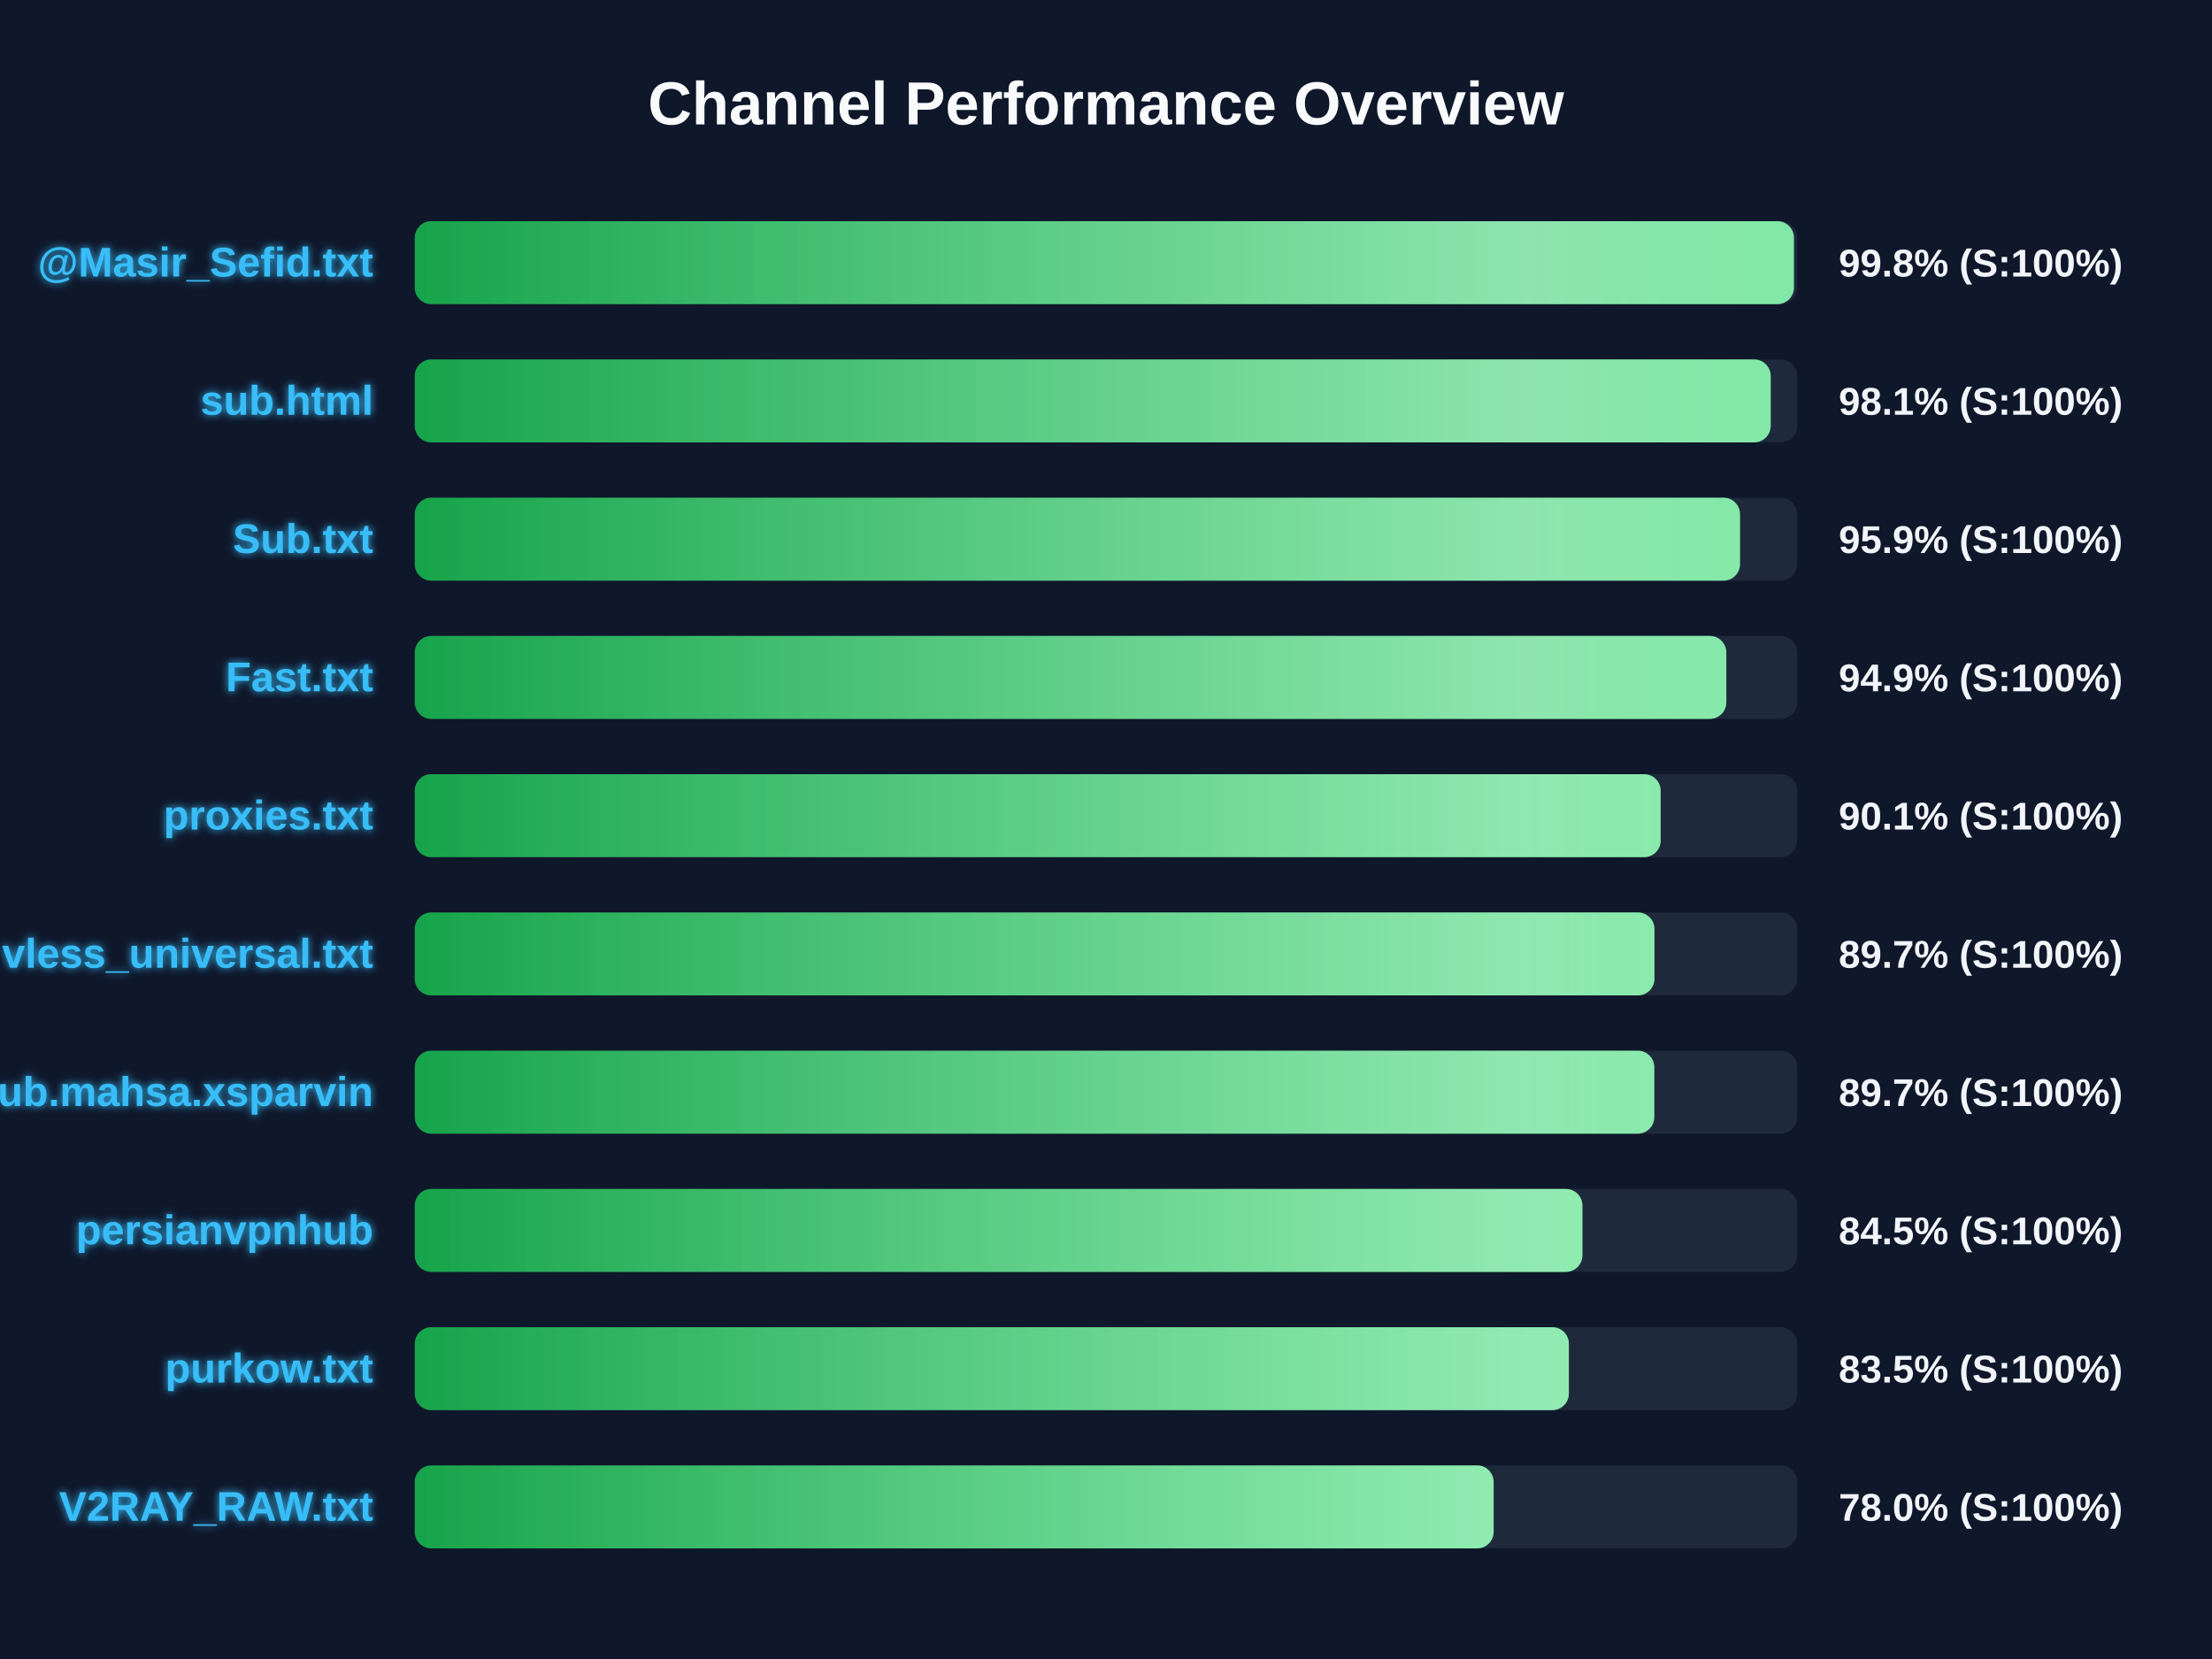
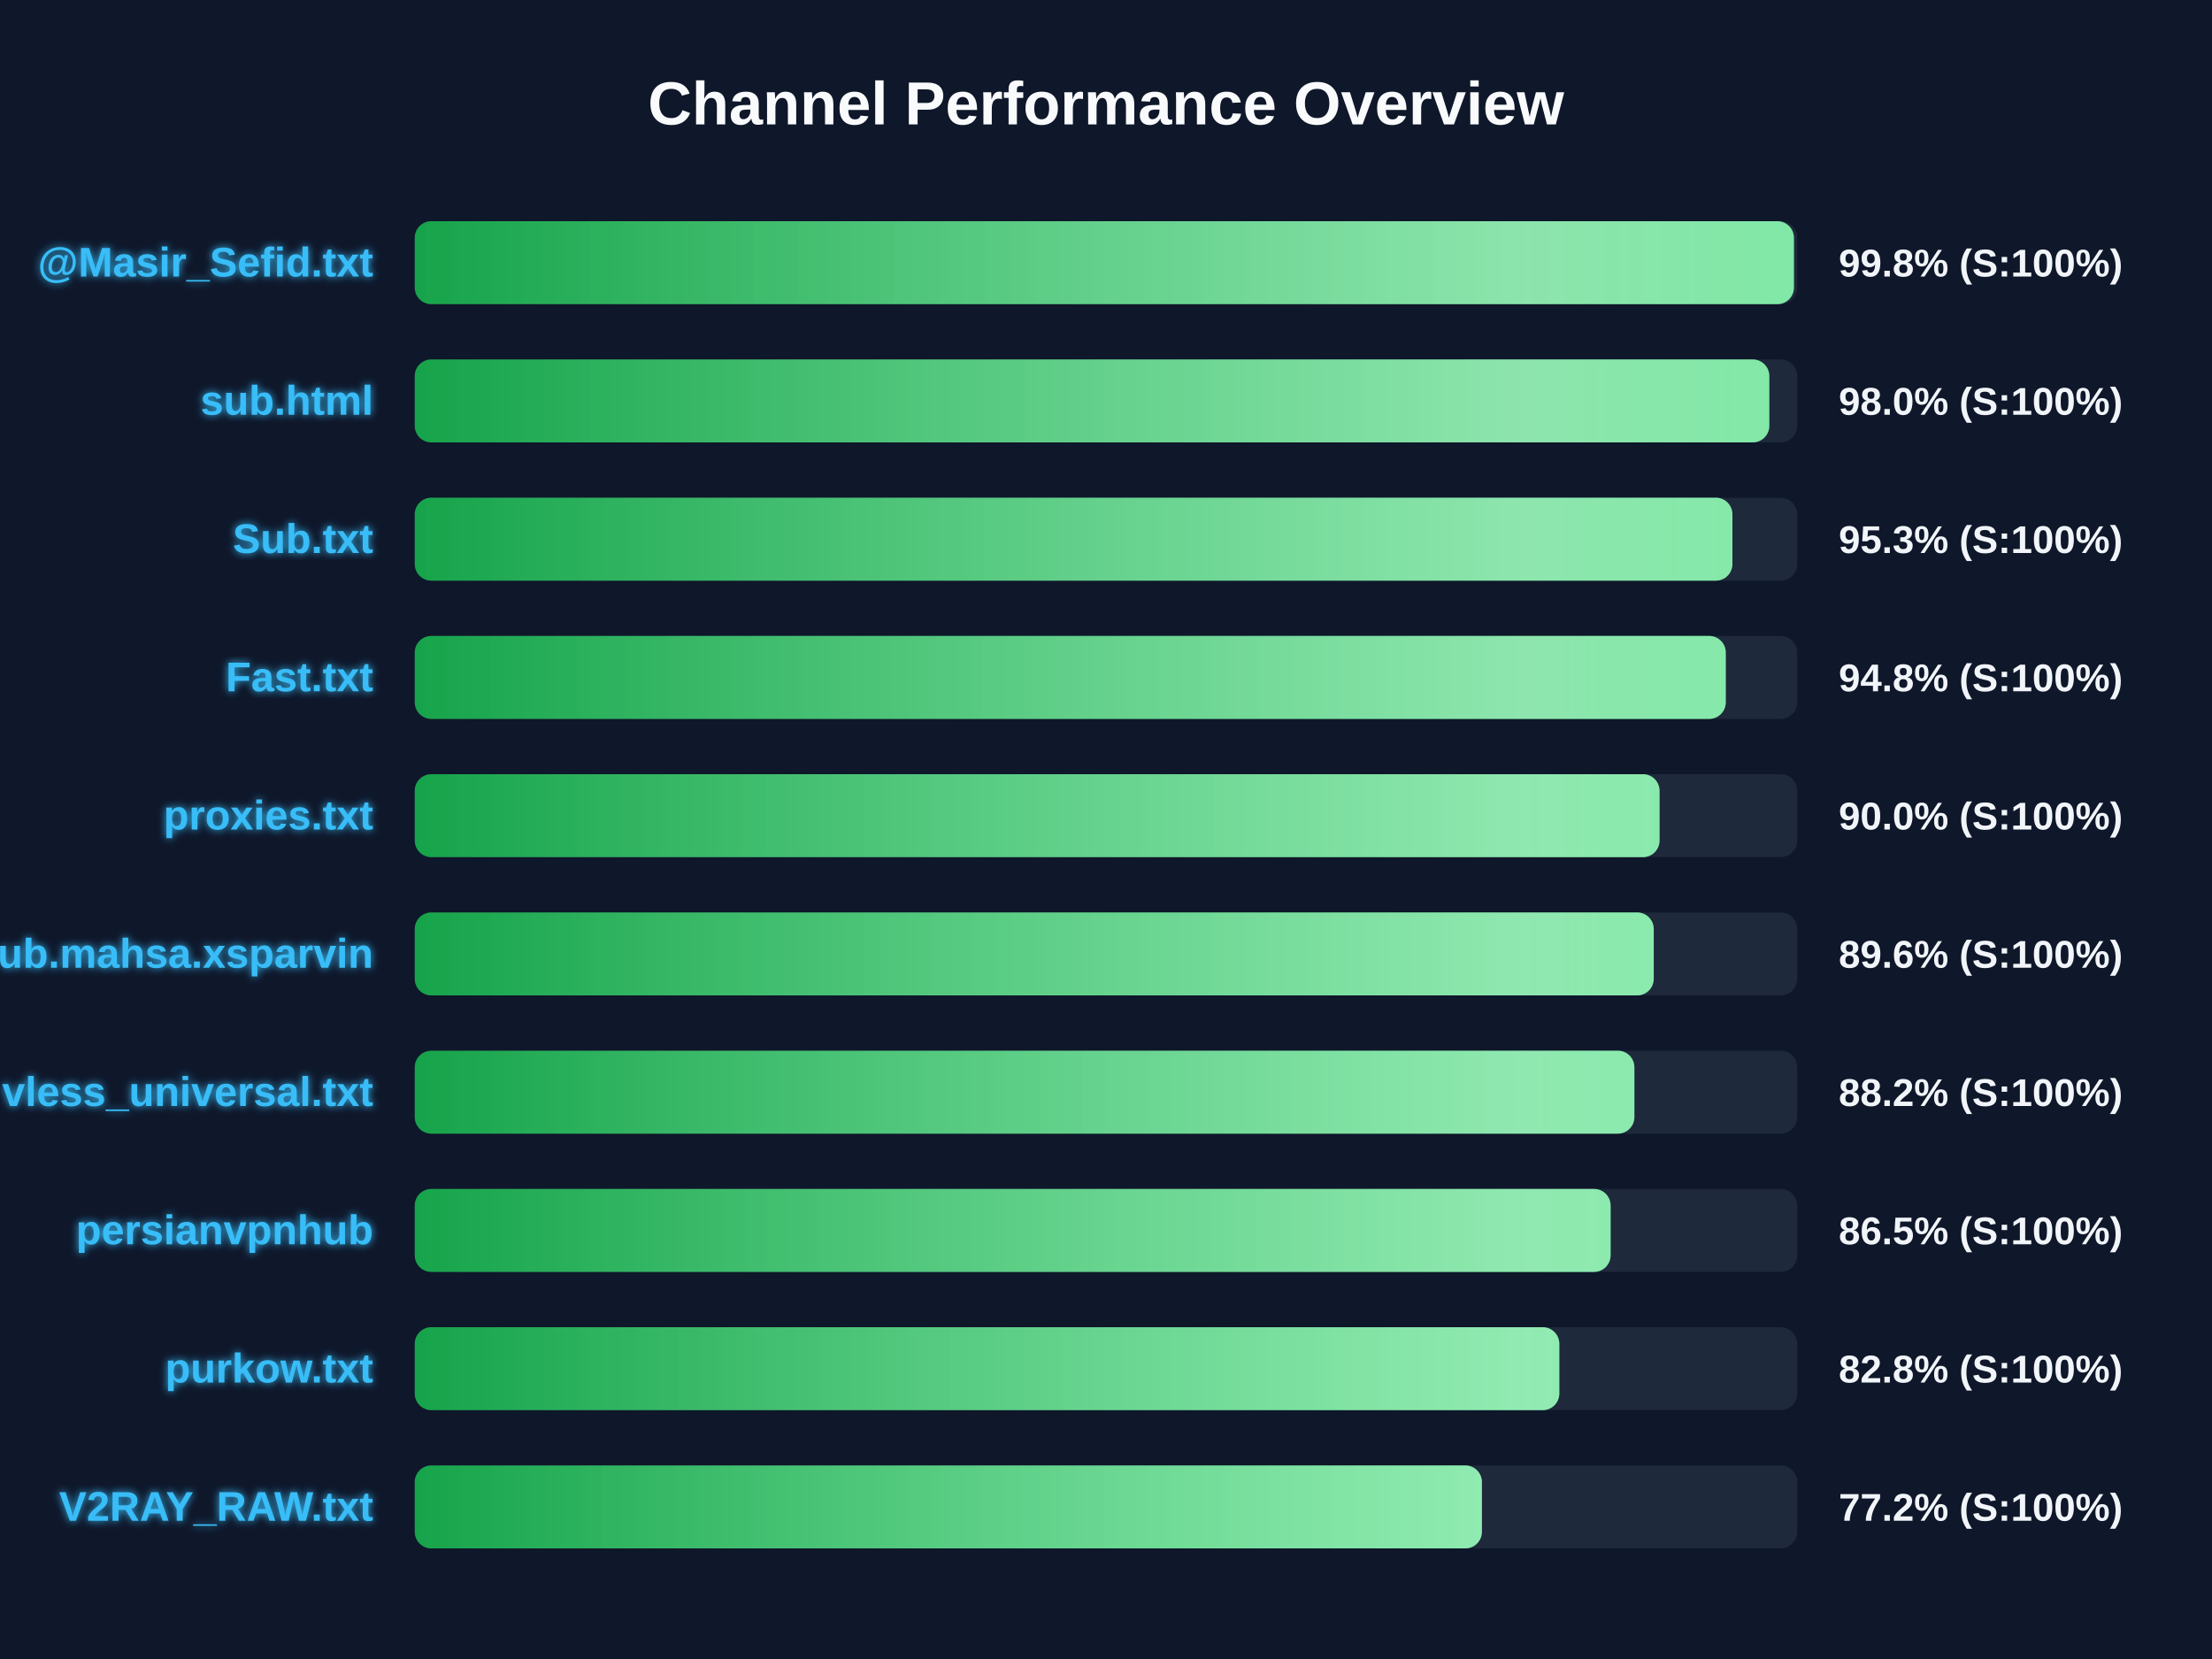
<svg xmlns="http://www.w3.org/2000/svg" width="800" height="600" version="1.1">
  <defs>
    <linearGradient id="grad-green" x1="0%" y1="0%" x2="100%" y2="0%">
      <stop offset="0%" stop-color="#16a34a" />
      <stop offset="100%" stop-color="#4ade80" />
    </linearGradient>
    <linearGradient id="grad-yellow" x1="0%" y1="0%" x2="100%" y2="0%">
      <stop offset="0%" stop-color="#ca8a04" />
      <stop offset="100%" stop-color="#fde047" />
    </linearGradient>
    <linearGradient id="grad-red" x1="0%" y1="0%" x2="100%" y2="0%">
      <stop offset="0%" stop-color="#dc2626" />
      <stop offset="100%" stop-color="#f87171" />
    </linearGradient>
    <linearGradient id="shimmer" x1="0%" y1="0%" x2="100%" y2="0%">
      <stop offset="0%" stop-color="rgba(255,255,255,0)" />
      <stop offset="50%" stop-color="rgba(255,255,255,0.4)" />
      <stop offset="100%" stop-color="rgba(255,255,255,0)" />
    </linearGradient>
    <filter id="glow" x="-20%" y="-20%" width="140%" height="140%">
      <feGaussianBlur stdDeviation="1.5" result="blur" />
      <feComposite in="SourceGraphic" in2="blur" operator="over" />
    </filter>
  </defs>
  <style>
        .bg-rect { fill: #0f172a; }
        .title { font: bold 22px 'Segoe UI', Arial, sans-serif; fill: #f8fafc; }
        .row { font: bold 15px 'Segoe UI', Arial, sans-serif; fill: #38bdf8; filter: url(#glow); }
        .score { font: bold 14px 'Segoe UI', Arial, sans-serif; fill: #f1f5f9; }
        @keyframes shimmer-anim {
            0% { transform: translateX(-100%); }
            100% { transform: translateX(200%); }
        }
        .shimmer-rect {
            animation: shimmer-anim 2.5s infinite linear;
        }
    </style>
  <rect width="100%" height="100%" class="bg-rect" />
  <text x="400" y="45" text-anchor="middle" class="title">Channel Performance Overview</text>
  <rect x="150" y="80" width="500" height="30" fill="#1e293b" rx="6" />
  <clipPath id="clip-0">
    <rect x="150" y="80" width="498.8" height="30" rx="6" />
  </clipPath>
  <rect x="150" y="80" width="498.8" height="30" fill="url(#grad-green)" rx="6" />
  <g clip-path="url(#clip-0)">
    <rect x="150" y="80" width="100%" height="30" fill="url(#shimmer)" class="shimmer-rect" />
  </g>
  <text x="135" y="100" text-anchor="end" class="row">@Masir_Sefid.txt</text>
  <text x="665" y="100" text-anchor="start" class="score">99.8% (S:100%)</text>
  <rect x="150" y="130" width="500" height="30" fill="#1e293b" rx="6" />
  <clipPath id="clip-1">
-     <rect x="150" y="130" width="490.4" height="30" rx="6" />
+     <rect x="150" y="130" width="489.9" height="30" rx="6" />
  </clipPath>
-   <rect x="150" y="130" width="490.4" height="30" fill="url(#grad-green)" rx="6" />
+   <rect x="150" y="130" width="489.9" height="30" fill="url(#grad-green)" rx="6" />
  <g clip-path="url(#clip-1)">
    <rect x="150" y="130" width="100%" height="30" fill="url(#shimmer)" class="shimmer-rect" />
  </g>
  <text x="135" y="150" text-anchor="end" class="row">sub.html</text>
-   <text x="665" y="150" text-anchor="start" class="score">98.1% (S:100%)</text>
+   <text x="665" y="150" text-anchor="start" class="score">98.0% (S:100%)</text>
  <rect x="150" y="180" width="500" height="30" fill="#1e293b" rx="6" />
  <clipPath id="clip-2">
-     <rect x="150" y="180" width="479.3" height="30" rx="6" />
+     <rect x="150" y="180" width="476.55" height="30" rx="6" />
  </clipPath>
-   <rect x="150" y="180" width="479.3" height="30" fill="url(#grad-green)" rx="6" />
+   <rect x="150" y="180" width="476.55" height="30" fill="url(#grad-green)" rx="6" />
  <g clip-path="url(#clip-2)">
    <rect x="150" y="180" width="100%" height="30" fill="url(#shimmer)" class="shimmer-rect" />
  </g>
  <text x="135" y="200" text-anchor="end" class="row">Sub.txt</text>
-   <text x="665" y="200" text-anchor="start" class="score">95.9% (S:100%)</text>
+   <text x="665" y="200" text-anchor="start" class="score">95.3% (S:100%)</text>
  <rect x="150" y="230" width="500" height="30" fill="#1e293b" rx="6" />
  <clipPath id="clip-3">
-     <rect x="150" y="230" width="474.35" height="30" rx="6" />
+     <rect x="150" y="230" width="474.15" height="30" rx="6" />
  </clipPath>
-   <rect x="150" y="230" width="474.35" height="30" fill="url(#grad-green)" rx="6" />
+   <rect x="150" y="230" width="474.15" height="30" fill="url(#grad-green)" rx="6" />
  <g clip-path="url(#clip-3)">
    <rect x="150" y="230" width="100%" height="30" fill="url(#shimmer)" class="shimmer-rect" />
  </g>
  <text x="135" y="250" text-anchor="end" class="row">Fast.txt</text>
-   <text x="665" y="250" text-anchor="start" class="score">94.9% (S:100%)</text>
+   <text x="665" y="250" text-anchor="start" class="score">94.8% (S:100%)</text>
  <rect x="150" y="280" width="500" height="30" fill="#1e293b" rx="6" />
  <clipPath id="clip-4">
-     <rect x="150" y="280" width="450.6" height="30" rx="6" />
+     <rect x="150" y="280" width="450.2" height="30" rx="6" />
  </clipPath>
-   <rect x="150" y="280" width="450.6" height="30" fill="url(#grad-green)" rx="6" />
+   <rect x="150" y="280" width="450.2" height="30" fill="url(#grad-green)" rx="6" />
  <g clip-path="url(#clip-4)">
    <rect x="150" y="280" width="100%" height="30" fill="url(#shimmer)" class="shimmer-rect" />
  </g>
  <text x="135" y="300" text-anchor="end" class="row">proxies.txt</text>
-   <text x="665" y="300" text-anchor="start" class="score">90.1% (S:100%)</text>
+   <text x="665" y="300" text-anchor="start" class="score">90.0% (S:100%)</text>
  <rect x="150" y="330" width="500" height="30" fill="#1e293b" rx="6" />
  <clipPath id="clip-5">
-     <rect x="150" y="330" width="448.35" height="30" rx="6" />
+     <rect x="150" y="330" width="448.1" height="30" rx="6" />
  </clipPath>
-   <rect x="150" y="330" width="448.35" height="30" fill="url(#grad-green)" rx="6" />
+   <rect x="150" y="330" width="448.1" height="30" fill="url(#grad-green)" rx="6" />
  <g clip-path="url(#clip-5)">
    <rect x="150" y="330" width="100%" height="30" fill="url(#shimmer)" class="shimmer-rect" />
  </g>
-   <text x="135" y="350" text-anchor="end" class="row">vless_universal.txt</text>
-   <text x="665" y="350" text-anchor="start" class="score">89.7% (S:100%)</text>
+   <text x="135" y="350" text-anchor="end" class="row">Sub.mahsa.xsparvin</text>
+   <text x="665" y="350" text-anchor="start" class="score">89.6% (S:100%)</text>
  <rect x="150" y="380" width="500" height="30" fill="#1e293b" rx="6" />
  <clipPath id="clip-6">
-     <rect x="150" y="380" width="448.3" height="30" rx="6" />
+     <rect x="150" y="380" width="441.1" height="30" rx="6" />
  </clipPath>
-   <rect x="150" y="380" width="448.3" height="30" fill="url(#grad-green)" rx="6" />
+   <rect x="150" y="380" width="441.1" height="30" fill="url(#grad-green)" rx="6" />
  <g clip-path="url(#clip-6)">
    <rect x="150" y="380" width="100%" height="30" fill="url(#shimmer)" class="shimmer-rect" />
  </g>
-   <text x="135" y="400" text-anchor="end" class="row">Sub.mahsa.xsparvin</text>
-   <text x="665" y="400" text-anchor="start" class="score">89.7% (S:100%)</text>
+   <text x="135" y="400" text-anchor="end" class="row">vless_universal.txt</text>
+   <text x="665" y="400" text-anchor="start" class="score">88.2% (S:100%)</text>
  <rect x="150" y="430" width="500" height="30" fill="#1e293b" rx="6" />
  <clipPath id="clip-7">
-     <rect x="150" y="430" width="422.3" height="30" rx="6" />
+     <rect x="150" y="430" width="432.5" height="30" rx="6" />
  </clipPath>
-   <rect x="150" y="430" width="422.3" height="30" fill="url(#grad-green)" rx="6" />
+   <rect x="150" y="430" width="432.5" height="30" fill="url(#grad-green)" rx="6" />
  <g clip-path="url(#clip-7)">
    <rect x="150" y="430" width="100%" height="30" fill="url(#shimmer)" class="shimmer-rect" />
  </g>
  <text x="135" y="450" text-anchor="end" class="row">persianvpnhub</text>
-   <text x="665" y="450" text-anchor="start" class="score">84.5% (S:100%)</text>
+   <text x="665" y="450" text-anchor="start" class="score">86.5% (S:100%)</text>
  <rect x="150" y="480" width="500" height="30" fill="#1e293b" rx="6" />
  <clipPath id="clip-8">
-     <rect x="150" y="480" width="417.4" height="30" rx="6" />
+     <rect x="150" y="480" width="413.95" height="30" rx="6" />
  </clipPath>
-   <rect x="150" y="480" width="417.4" height="30" fill="url(#grad-green)" rx="6" />
+   <rect x="150" y="480" width="413.95" height="30" fill="url(#grad-green)" rx="6" />
  <g clip-path="url(#clip-8)">
    <rect x="150" y="480" width="100%" height="30" fill="url(#shimmer)" class="shimmer-rect" />
  </g>
  <text x="135" y="500" text-anchor="end" class="row">purkow.txt</text>
-   <text x="665" y="500" text-anchor="start" class="score">83.5% (S:100%)</text>
+   <text x="665" y="500" text-anchor="start" class="score">82.8% (S:100%)</text>
  <rect x="150" y="530" width="500" height="30" fill="#1e293b" rx="6" />
  <clipPath id="clip-9">
-     <rect x="150" y="530" width="390.2" height="30" rx="6" />
+     <rect x="150" y="530" width="385.95" height="30" rx="6" />
  </clipPath>
-   <rect x="150" y="530" width="390.2" height="30" fill="url(#grad-green)" rx="6" />
+   <rect x="150" y="530" width="385.95" height="30" fill="url(#grad-green)" rx="6" />
  <g clip-path="url(#clip-9)">
    <rect x="150" y="530" width="100%" height="30" fill="url(#shimmer)" class="shimmer-rect" />
  </g>
  <text x="135" y="550" text-anchor="end" class="row">V2RAY_RAW.txt</text>
-   <text x="665" y="550" text-anchor="start" class="score">78.0% (S:100%)</text>
+   <text x="665" y="550" text-anchor="start" class="score">77.2% (S:100%)</text>
</svg>
